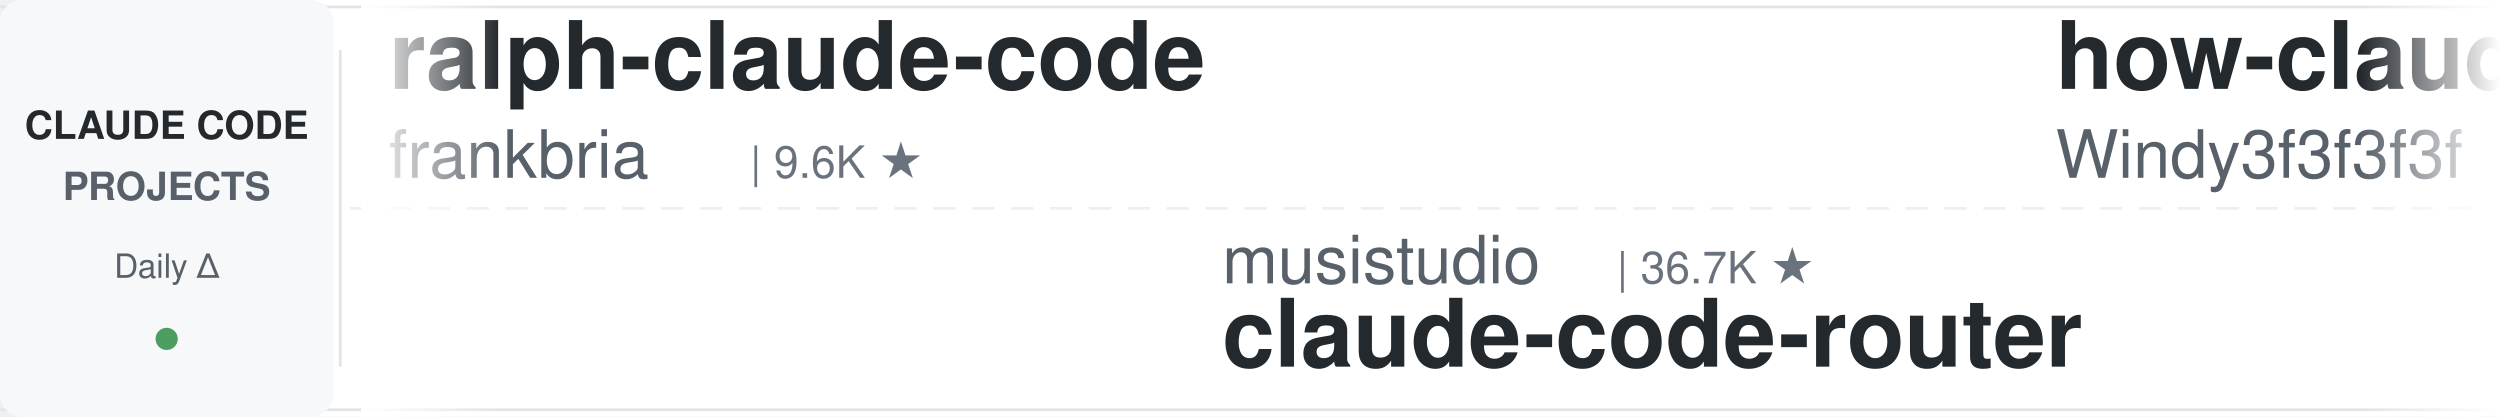
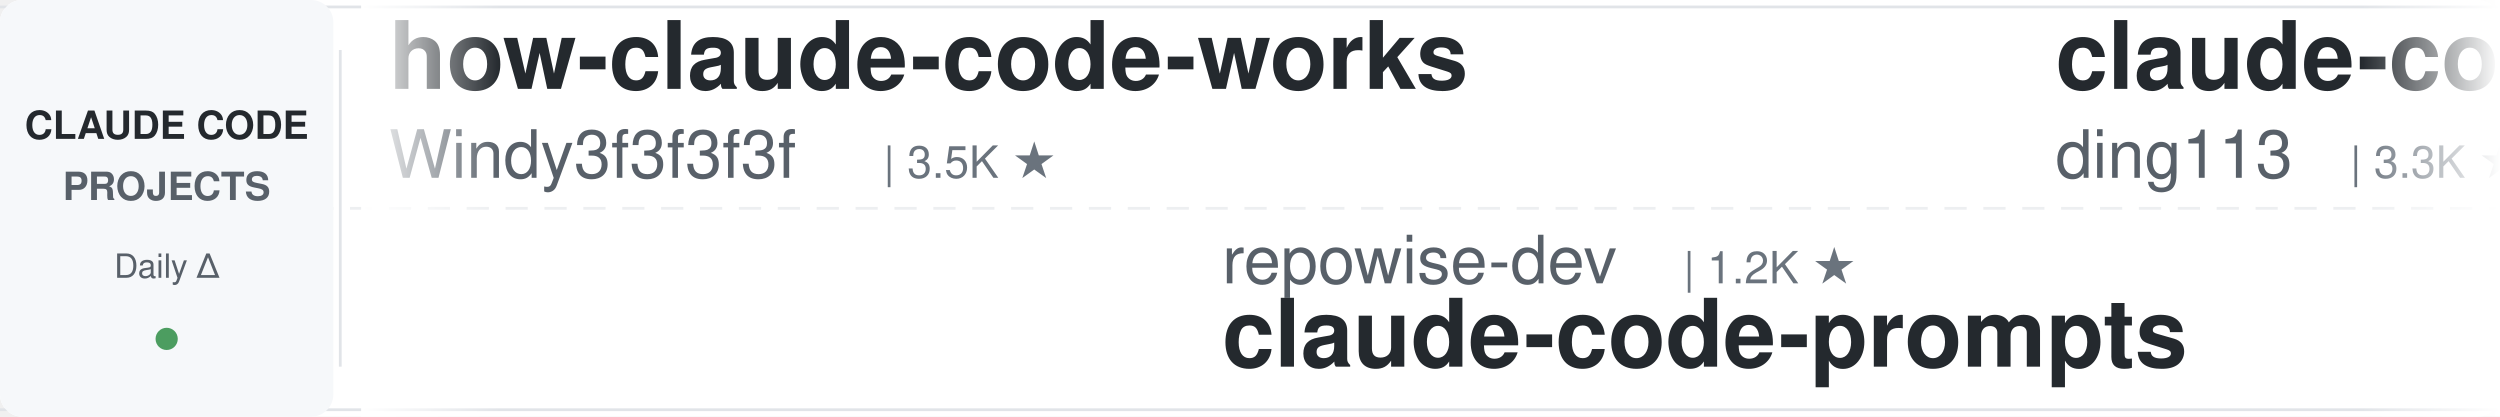
<svg xmlns="http://www.w3.org/2000/svg" width="900" height="150">
  <defs>
    <linearGradient id="leftFade" x1="0%" y1="0%" x2="100%" y2="0%">
      <stop offset="0%" style="stop-color:#ffffff;stop-opacity:1" />
      <stop offset="100%" style="stop-color:#ffffff;stop-opacity:0" />
    </linearGradient>
    <linearGradient id="rightFade" x1="0%" y1="0%" x2="100%" y2="0%">
      <stop offset="0%" style="stop-color:#ffffff;stop-opacity:0" />
      <stop offset="100%" style="stop-color:#ffffff;stop-opacity:1" />
    </linearGradient>
  </defs>
  <rect width="900" height="150" fill="#ffffff" rx="8" />
  <rect x="0" y="2" width="900" height="1" fill="#e1e4e8" />
  <rect x="0" y="147" width="900" height="1" fill="#e1e4e8" />
  <line x1="0" y1="75" x2="900" y2="75" stroke="#e1e4e8" stroke-width="1" stroke-dasharray="8 6" opacity="0.6" />
  <rect x="0" y="0" width="120" height="150" fill="#f6f8fa" rx="8" />
  <text x="60" y="50" font-family="-apple-system, BlinkMacSystemFont, 'Segoe UI', Helvetica, Arial, sans-serif" font-size="14" font-weight="600" fill="#24292e" text-anchor="middle">CLAUDE CODE</text>
  <text x="60" y="72" font-family="-apple-system, BlinkMacSystemFont, 'Segoe UI', Helvetica, Arial, sans-serif" font-size="14" font-weight="600" fill="#586069" text-anchor="middle">PROJECTS</text>
  <text x="60" y="100" font-family="-apple-system, BlinkMacSystemFont, 'Segoe UI', Helvetica, Arial, sans-serif" font-size="12" font-weight="500" fill="#586069" text-anchor="middle">Daily Δ</text>
  <circle cx="60" cy="122" r="4" fill="#22863a" opacity="0.8" />
  <rect x="122" y="18" width="1" height="114" fill="#e1e4e8" />
  <clipPath id="tickerClip">
    <rect x="130" y="0" width="770" height="150" />
  </clipPath>
  <g clip-path="url(#tickerClip)">
    <g id="tickerItems">
      <animateTransform attributeName="transform" attributeType="XML" type="translate" from="0 0" to="-3000 0" dur="54s" repeatCount="indefinite" />
      <g transform="translate(0, 0)">
-         <text x="140" y="32" font-family="-apple-system, BlinkMacSystemFont, 'Segoe UI', Helvetica, Arial, sans-serif" font-size="34" font-weight="600" fill="#24292e">ralph-claude-code</text>
-         <text x="140" y="64" font-family="-apple-system, BlinkMacSystemFont, 'Segoe UI', Helvetica, Arial, sans-serif" font-size="24" font-weight="400" fill="#586069">frankbria</text>
-         <text x="270" y="64" font-family="-apple-system, BlinkMacSystemFont, 'Segoe UI', Helvetica, Arial, sans-serif" font-size="16" font-weight="500" fill="#6a737d">| 9.6K ★</text>
+         <text x="140" y="32" font-family="-apple-system, BlinkMacSystemFont, 'Segoe UI', Helvetica, Arial, sans-serif" font-size="34" font-weight="600" fill="#24292e">how-claude-code-works</text>
+         <text x="140" y="64" font-family="-apple-system, BlinkMacSystemFont, 'Segoe UI', Helvetica, Arial, sans-serif" font-size="24" font-weight="400" fill="#586069">Windy3f3f3f3f</text>
+         <text x="318" y="64" font-family="-apple-system, BlinkMacSystemFont, 'Segoe UI', Helvetica, Arial, sans-serif" font-size="16" font-weight="500" fill="#6a737d">| 3.5K ★</text>
      </g>
      <g transform="translate(300, 0)">
-         <text x="140" y="102" font-family="-apple-system, BlinkMacSystemFont, 'Segoe UI', Helvetica, Arial, sans-serif" font-size="24" font-weight="400" fill="#586069">musistudio</text>
-         <text x="282" y="102" font-family="-apple-system, BlinkMacSystemFont, 'Segoe UI', Helvetica, Arial, sans-serif" font-size="16" font-weight="500" fill="#6a737d">| 36.7K ★</text>
-         <text x="140" y="132" font-family="-apple-system, BlinkMacSystemFont, 'Segoe UI', Helvetica, Arial, sans-serif" font-size="34" font-weight="600" fill="#24292e">claude-code-router</text>
+         <text x="140" y="102" font-family="-apple-system, BlinkMacSystemFont, 'Segoe UI', Helvetica, Arial, sans-serif" font-size="24" font-weight="400" fill="#586069">repowise-dev</text>
+         <text x="306" y="102" font-family="-apple-system, BlinkMacSystemFont, 'Segoe UI', Helvetica, Arial, sans-serif" font-size="16" font-weight="500" fill="#6a737d">| 1.2K ★</text>
+         <text x="140" y="132" font-family="-apple-system, BlinkMacSystemFont, 'Segoe UI', Helvetica, Arial, sans-serif" font-size="34" font-weight="600" fill="#24292e">claude-code-prompts</text>
      </g>
      <g transform="translate(600, 0)">
+         <text x="140" y="32" font-family="-apple-system, BlinkMacSystemFont, 'Segoe UI', Helvetica, Arial, sans-serif" font-size="34" font-weight="600" fill="#24292e">claude-code-hub</text>
+         <text x="140" y="64" font-family="-apple-system, BlinkMacSystemFont, 'Segoe UI', Helvetica, Arial, sans-serif" font-size="24" font-weight="400" fill="#586069">ding113</text>
+         <text x="246" y="64" font-family="-apple-system, BlinkMacSystemFont, 'Segoe UI', Helvetica, Arial, sans-serif" font-size="16" font-weight="500" fill="#6a737d">| 3.3K ★</text>
+       </g>
+       <g transform="translate(900, 0)">
+         <text x="140" y="102" font-family="-apple-system, BlinkMacSystemFont, 'Segoe UI', Helvetica, Arial, sans-serif" font-size="24" font-weight="400" fill="#586069">Yuyz0112</text>
+         <text x="258" y="102" font-family="-apple-system, BlinkMacSystemFont, 'Segoe UI', Helvetica, Arial, sans-serif" font-size="16" font-weight="500" fill="#6a737d">| 2.4K ★</text>
+         <text x="140" y="132" font-family="-apple-system, BlinkMacSystemFont, 'Segoe UI', Helvetica, Arial, sans-serif" font-size="34" font-weight="600" fill="#24292e">claude-code-reverse</text>
+       </g>
+       <g transform="translate(1200, 0)">
+         <text x="140" y="32" font-family="-apple-system, BlinkMacSystemFont, 'Segoe UI', Helvetica, Arial, sans-serif" font-size="34" font-weight="600" fill="#24292e">free-claude-code</text>
+         <text x="140" y="64" font-family="-apple-system, BlinkMacSystemFont, 'Segoe UI', Helvetica, Arial, sans-serif" font-size="24" font-weight="400" fill="#586069">Alishahryar1</text>
+         <text x="306" y="64" font-family="-apple-system, BlinkMacSystemFont, 'Segoe UI', Helvetica, Arial, sans-serif" font-size="16" font-weight="500" fill="#6a737d">| 45.6K ★</text>
+       </g>
+       <g transform="translate(1500, 0)">
+         <text x="140" y="102" font-family="-apple-system, BlinkMacSystemFont, 'Segoe UI', Helvetica, Arial, sans-serif" font-size="24" font-weight="400" fill="#586069">davila7</text>
+         <text x="246" y="102" font-family="-apple-system, BlinkMacSystemFont, 'Segoe UI', Helvetica, Arial, sans-serif" font-size="16" font-weight="500" fill="#6a737d">| 30.3K ★</text>
+         <text x="140" y="132" font-family="-apple-system, BlinkMacSystemFont, 'Segoe UI', Helvetica, Arial, sans-serif" font-size="34" font-weight="600" fill="#24292e">claude-code-templates</text>
+       </g>
+       <g transform="translate(1800, 0)">
+         <text x="140" y="32" font-family="-apple-system, BlinkMacSystemFont, 'Segoe UI', Helvetica, Arial, sans-serif" font-size="34" font-weight="600" fill="#24292e">claude-code-source</text>
+         <text x="140" y="64" font-family="-apple-system, BlinkMacSystemFont, 'Segoe UI', Helvetica, Arial, sans-serif" font-size="24" font-weight="400" fill="#586069">AprilNEA</text>
+         <text x="258" y="64" font-family="-apple-system, BlinkMacSystemFont, 'Segoe UI', Helvetica, Arial, sans-serif" font-size="16" font-weight="500" fill="#6a737d">| 390 ★</text>
+       </g>
+       <g transform="translate(2100, 0)">
+         <text x="140" y="102" font-family="-apple-system, BlinkMacSystemFont, 'Segoe UI', Helvetica, Arial, sans-serif" font-size="24" font-weight="400" fill="#586069">RichardAtCT</text>
+         <text x="294" y="102" font-family="-apple-system, BlinkMacSystemFont, 'Segoe UI', Helvetica, Arial, sans-serif" font-size="16" font-weight="500" fill="#6a737d">| 2.8K ★</text>
+         <text x="140" y="132" font-family="-apple-system, BlinkMacSystemFont, 'Segoe UI', Helvetica, Arial, sans-serif" font-size="34" font-weight="600" fill="#24292e">claude-code-telegram</text>
+       </g>
+       <g transform="translate(2400, 0)">
+         <text x="140" y="32" font-family="-apple-system, BlinkMacSystemFont, 'Segoe UI', Helvetica, Arial, sans-serif" font-size="34" font-weight="600" fill="#24292e">claude-code-local</text>
+         <text x="140" y="64" font-family="-apple-system, BlinkMacSystemFont, 'Segoe UI', Helvetica, Arial, sans-serif" font-size="24" font-weight="400" fill="#586069">nicedreamzapp</text>
+         <text x="318" y="64" font-family="-apple-system, BlinkMacSystemFont, 'Segoe UI', Helvetica, Arial, sans-serif" font-size="16" font-weight="500" fill="#6a737d">| 3.2K ★</text>
+       </g>
+       <g transform="translate(2700, 0)">
+         <text x="140" y="102" font-family="-apple-system, BlinkMacSystemFont, 'Segoe UI', Helvetica, Arial, sans-serif" font-size="24" font-weight="400" fill="#586069">ccplugins</text>
+         <text x="270" y="102" font-family="-apple-system, BlinkMacSystemFont, 'Segoe UI', Helvetica, Arial, sans-serif" font-size="16" font-weight="500" fill="#6a737d">| 914 ★</text>
+         <text x="140" y="132" font-family="-apple-system, BlinkMacSystemFont, 'Segoe UI', Helvetica, Arial, sans-serif" font-size="34" font-weight="600" fill="#24292e">awesome-claude-code-plug...</text>
+       </g>
+       <g transform="translate(3000, 0)">
        <text x="140" y="32" font-family="-apple-system, BlinkMacSystemFont, 'Segoe UI', Helvetica, Arial, sans-serif" font-size="34" font-weight="600" fill="#24292e">how-claude-code-works</text>
        <text x="140" y="64" font-family="-apple-system, BlinkMacSystemFont, 'Segoe UI', Helvetica, Arial, sans-serif" font-size="24" font-weight="400" fill="#586069">Windy3f3f3f3f</text>
-         <text x="318" y="64" font-family="-apple-system, BlinkMacSystemFont, 'Segoe UI', Helvetica, Arial, sans-serif" font-size="16" font-weight="500" fill="#6a737d">| 3.4K ★</text>
-       </g>
-       <g transform="translate(900, 0)">
-         <text x="140" y="102" font-family="-apple-system, BlinkMacSystemFont, 'Segoe UI', Helvetica, Arial, sans-serif" font-size="24" font-weight="400" fill="#586069">jeremylongshore</text>
-         <text x="342" y="102" font-family="-apple-system, BlinkMacSystemFont, 'Segoe UI', Helvetica, Arial, sans-serif" font-size="16" font-weight="500" fill="#6a737d">| 2.6K ★</text>
-         <text x="140" y="132" font-family="-apple-system, BlinkMacSystemFont, 'Segoe UI', Helvetica, Arial, sans-serif" font-size="34" font-weight="600" fill="#24292e">claude-code-plugins-plus...</text>
-       </g>
-       <g transform="translate(1200, 0)">
-         <text x="140" y="32" font-family="-apple-system, BlinkMacSystemFont, 'Segoe UI', Helvetica, Arial, sans-serif" font-size="34" font-weight="600" fill="#24292e">everything-claude-code-z...</text>
-         <text x="140" y="64" font-family="-apple-system, BlinkMacSystemFont, 'Segoe UI', Helvetica, Arial, sans-serif" font-size="24" font-weight="400" fill="#586069">xu-xiang</text>
-         <text x="258" y="64" font-family="-apple-system, BlinkMacSystemFont, 'Segoe UI', Helvetica, Arial, sans-serif" font-size="16" font-weight="500" fill="#6a737d">| 1.9K ★</text>
-       </g>
-       <g transform="translate(1500, 0)">
-         <text x="140" y="102" font-family="-apple-system, BlinkMacSystemFont, 'Segoe UI', Helvetica, Arial, sans-serif" font-size="24" font-weight="400" fill="#586069">feiskyer</text>
-         <text x="258" y="102" font-family="-apple-system, BlinkMacSystemFont, 'Segoe UI', Helvetica, Arial, sans-serif" font-size="16" font-weight="500" fill="#6a737d">| 1.6K ★</text>
-         <text x="140" y="132" font-family="-apple-system, BlinkMacSystemFont, 'Segoe UI', Helvetica, Arial, sans-serif" font-size="34" font-weight="600" fill="#24292e">claude-code-settings</text>
-       </g>
-       <g transform="translate(1800, 0)">
-         <text x="140" y="32" font-family="-apple-system, BlinkMacSystemFont, 'Segoe UI', Helvetica, Arial, sans-serif" font-size="34" font-weight="600" fill="#24292e">andrej-karpathy-skills</text>
-         <text x="140" y="64" font-family="-apple-system, BlinkMacSystemFont, 'Segoe UI', Helvetica, Arial, sans-serif" font-size="24" font-weight="400" fill="#586069">multica-ai</text>
-         <text x="282" y="64" font-family="-apple-system, BlinkMacSystemFont, 'Segoe UI', Helvetica, Arial, sans-serif" font-size="16" font-weight="500" fill="#6a737d">| 202.8K ★</text>
-       </g>
-       <g transform="translate(2100, 0)">
-         <text x="140" y="102" font-family="-apple-system, BlinkMacSystemFont, 'Segoe UI', Helvetica, Arial, sans-serif" font-size="24" font-weight="400" fill="#586069">ChrisWiles</text>
-         <text x="282" y="102" font-family="-apple-system, BlinkMacSystemFont, 'Segoe UI', Helvetica, Arial, sans-serif" font-size="16" font-weight="500" fill="#6a737d">| 6.0K ★</text>
-         <text x="140" y="132" font-family="-apple-system, BlinkMacSystemFont, 'Segoe UI', Helvetica, Arial, sans-serif" font-size="34" font-weight="600" fill="#24292e">claude-code-showcase</text>
-       </g>
-       <g transform="translate(2400, 0)">
-         <text x="140" y="32" font-family="-apple-system, BlinkMacSystemFont, 'Segoe UI', Helvetica, Arial, sans-serif" font-size="34" font-weight="600" fill="#24292e">Dive-into-Claude-Code</text>
-         <text x="140" y="64" font-family="-apple-system, BlinkMacSystemFont, 'Segoe UI', Helvetica, Arial, sans-serif" font-size="24" font-weight="400" fill="#586069">VILA-Lab</text>
-         <text x="258" y="64" font-family="-apple-system, BlinkMacSystemFont, 'Segoe UI', Helvetica, Arial, sans-serif" font-size="16" font-weight="500" fill="#6a737d">| 2.1K ★</text>
-       </g>
-       <g transform="translate(2700, 0)">
-         <text x="140" y="102" font-family="-apple-system, BlinkMacSystemFont, 'Segoe UI', Helvetica, Arial, sans-serif" font-size="24" font-weight="400" fill="#586069">AICoderTudou</text>
-         <text x="306" y="102" font-family="-apple-system, BlinkMacSystemFont, 'Segoe UI', Helvetica, Arial, sans-serif" font-size="16" font-weight="500" fill="#6a737d">| 497 ★</text>
-         <text x="140" y="132" font-family="-apple-system, BlinkMacSystemFont, 'Segoe UI', Helvetica, Arial, sans-serif" font-size="34" font-weight="600" fill="#24292e">claude-code-tudou</text>
-       </g>
-       <g transform="translate(3000, 0)">
-         <text x="140" y="32" font-family="-apple-system, BlinkMacSystemFont, 'Segoe UI', Helvetica, Arial, sans-serif" font-size="34" font-weight="600" fill="#24292e">ralph-claude-code</text>
-         <text x="140" y="64" font-family="-apple-system, BlinkMacSystemFont, 'Segoe UI', Helvetica, Arial, sans-serif" font-size="24" font-weight="400" fill="#586069">frankbria</text>
-         <text x="270" y="64" font-family="-apple-system, BlinkMacSystemFont, 'Segoe UI', Helvetica, Arial, sans-serif" font-size="16" font-weight="500" fill="#6a737d">| 9.6K ★</text>
+         <text x="318" y="64" font-family="-apple-system, BlinkMacSystemFont, 'Segoe UI', Helvetica, Arial, sans-serif" font-size="16" font-weight="500" fill="#6a737d">| 3.5K ★</text>
      </g>
      <g transform="translate(3300, 0)">
-         <text x="140" y="102" font-family="-apple-system, BlinkMacSystemFont, 'Segoe UI', Helvetica, Arial, sans-serif" font-size="24" font-weight="400" fill="#586069">musistudio</text>
-         <text x="282" y="102" font-family="-apple-system, BlinkMacSystemFont, 'Segoe UI', Helvetica, Arial, sans-serif" font-size="16" font-weight="500" fill="#6a737d">| 36.7K ★</text>
-         <text x="140" y="132" font-family="-apple-system, BlinkMacSystemFont, 'Segoe UI', Helvetica, Arial, sans-serif" font-size="34" font-weight="600" fill="#24292e">claude-code-router</text>
+         <text x="140" y="102" font-family="-apple-system, BlinkMacSystemFont, 'Segoe UI', Helvetica, Arial, sans-serif" font-size="24" font-weight="400" fill="#586069">repowise-dev</text>
+         <text x="306" y="102" font-family="-apple-system, BlinkMacSystemFont, 'Segoe UI', Helvetica, Arial, sans-serif" font-size="16" font-weight="500" fill="#6a737d">| 1.2K ★</text>
+         <text x="140" y="132" font-family="-apple-system, BlinkMacSystemFont, 'Segoe UI', Helvetica, Arial, sans-serif" font-size="34" font-weight="600" fill="#24292e">claude-code-prompts</text>
      </g>
      <g transform="translate(3600, 0)">
-         <text x="140" y="32" font-family="-apple-system, BlinkMacSystemFont, 'Segoe UI', Helvetica, Arial, sans-serif" font-size="34" font-weight="600" fill="#24292e">how-claude-code-works</text>
-         <text x="140" y="64" font-family="-apple-system, BlinkMacSystemFont, 'Segoe UI', Helvetica, Arial, sans-serif" font-size="24" font-weight="400" fill="#586069">Windy3f3f3f3f</text>
-         <text x="318" y="64" font-family="-apple-system, BlinkMacSystemFont, 'Segoe UI', Helvetica, Arial, sans-serif" font-size="16" font-weight="500" fill="#6a737d">| 3.4K ★</text>
+         <text x="140" y="32" font-family="-apple-system, BlinkMacSystemFont, 'Segoe UI', Helvetica, Arial, sans-serif" font-size="34" font-weight="600" fill="#24292e">claude-code-hub</text>
+         <text x="140" y="64" font-family="-apple-system, BlinkMacSystemFont, 'Segoe UI', Helvetica, Arial, sans-serif" font-size="24" font-weight="400" fill="#586069">ding113</text>
+         <text x="246" y="64" font-family="-apple-system, BlinkMacSystemFont, 'Segoe UI', Helvetica, Arial, sans-serif" font-size="16" font-weight="500" fill="#6a737d">| 3.3K ★</text>
      </g>
      <g transform="translate(3900, 0)">
-         <text x="140" y="102" font-family="-apple-system, BlinkMacSystemFont, 'Segoe UI', Helvetica, Arial, sans-serif" font-size="24" font-weight="400" fill="#586069">jeremylongshore</text>
-         <text x="342" y="102" font-family="-apple-system, BlinkMacSystemFont, 'Segoe UI', Helvetica, Arial, sans-serif" font-size="16" font-weight="500" fill="#6a737d">| 2.6K ★</text>
-         <text x="140" y="132" font-family="-apple-system, BlinkMacSystemFont, 'Segoe UI', Helvetica, Arial, sans-serif" font-size="34" font-weight="600" fill="#24292e">claude-code-plugins-plus...</text>
+         <text x="140" y="102" font-family="-apple-system, BlinkMacSystemFont, 'Segoe UI', Helvetica, Arial, sans-serif" font-size="24" font-weight="400" fill="#586069">Yuyz0112</text>
+         <text x="258" y="102" font-family="-apple-system, BlinkMacSystemFont, 'Segoe UI', Helvetica, Arial, sans-serif" font-size="16" font-weight="500" fill="#6a737d">| 2.4K ★</text>
+         <text x="140" y="132" font-family="-apple-system, BlinkMacSystemFont, 'Segoe UI', Helvetica, Arial, sans-serif" font-size="34" font-weight="600" fill="#24292e">claude-code-reverse</text>
      </g>
    </g>
  </g>
  <rect x="130" y="0" width="50" height="150" fill="url(#leftFade)" />
  <rect x="850" y="0" width="50" height="150" fill="url(#rightFade)" />
</svg>
